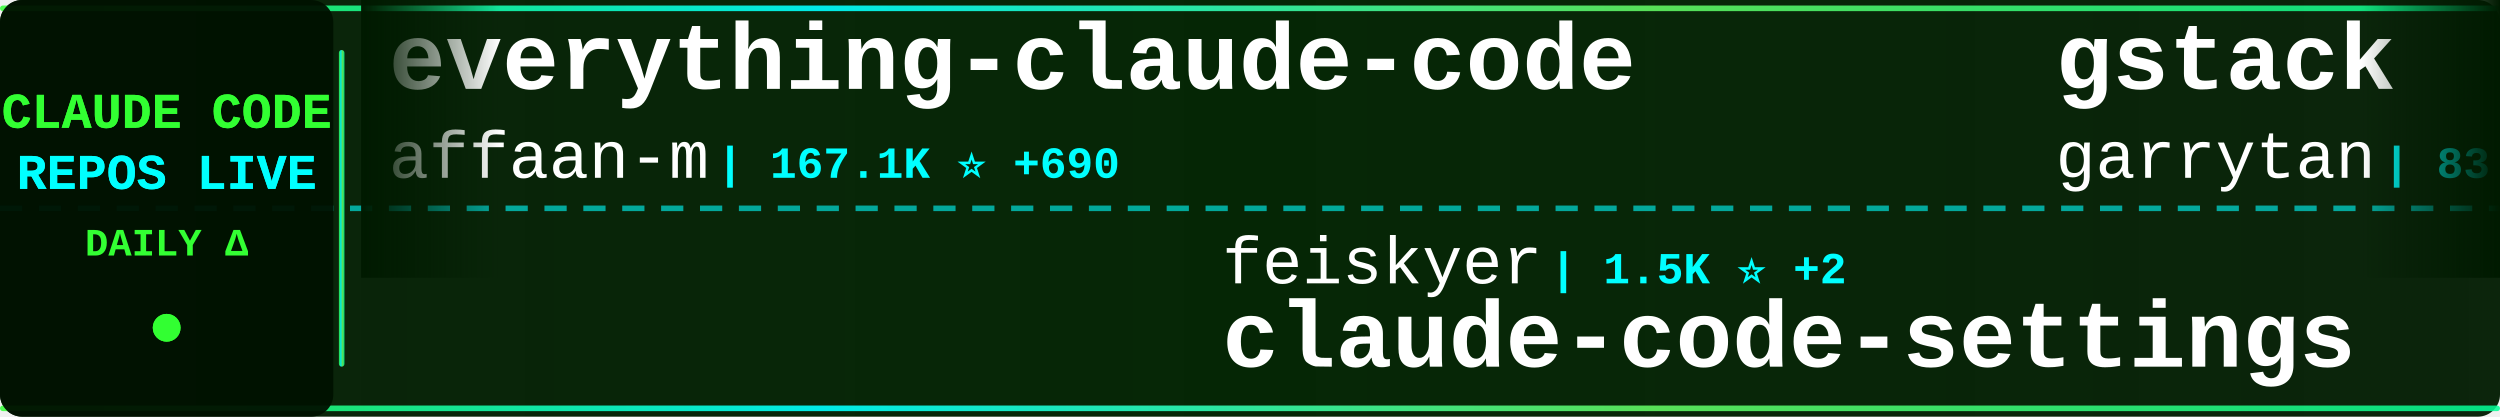
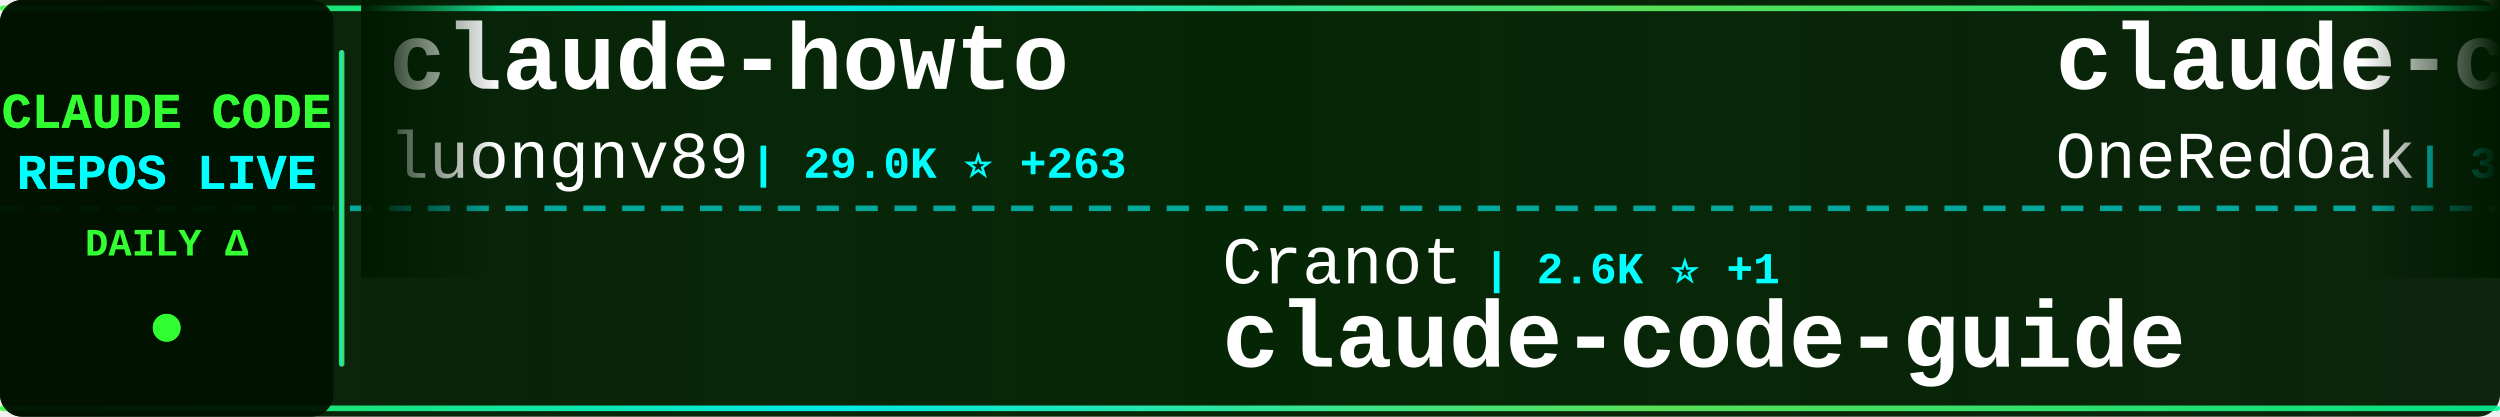
<svg xmlns="http://www.w3.org/2000/svg" width="900" height="150">
  <defs>
    <linearGradient id="tickerBg" x1="0%" y1="0%" x2="100%" y2="0%">
      <stop offset="0%" style="stop-color:#001a00;stop-opacity:0.95" />
      <stop offset="50%" style="stop-color:#002200;stop-opacity:0.98" />
      <stop offset="100%" style="stop-color:#001a00;stop-opacity:0.95" />
    </linearGradient>
    <linearGradient id="borderGrad" x1="0%" y1="0%" x2="100%" y2="0%">
      <stop offset="0%" style="stop-color:#33ff33;stop-opacity:0.85">
        <animate attributeName="stop-opacity" values="0.85;1;0.85" dur="2s" repeatCount="indefinite" />
      </stop>
      <stop offset="33%" style="stop-color:#00ffff;stop-opacity:0.9">
        <animate attributeName="stop-opacity" values="0.9;1;0.9" dur="2.2s" repeatCount="indefinite" />
      </stop>
      <stop offset="66%" style="stop-color:#66ff66;stop-opacity:0.85">
        <animate attributeName="stop-opacity" values="0.85;1;0.85" dur="1.8s" repeatCount="indefinite" />
      </stop>
      <stop offset="100%" style="stop-color:#00ff99;stop-opacity:0.85">
        <animate attributeName="stop-opacity" values="0.85;1;0.85" dur="2s" repeatCount="indefinite" />
      </stop>
    </linearGradient>
    <filter id="textGlow">
      <feGaussianBlur stdDeviation="0.1" result="coloredBlur" />
      <feMerge>
        <feMergeNode in="coloredBlur" />
        <feMergeNode in="SourceGraphic" />
      </feMerge>
    </filter>
    <filter id="metricGlow">
      <feGaussianBlur stdDeviation="0.2" result="coloredBlur" />
      <feMerge>
        <feMergeNode in="coloredBlur" />
        <feMergeNode in="SourceGraphic" />
      </feMerge>
    </filter>
    <linearGradient id="leftFade" x1="0%" y1="0%" x2="100%" y2="0%">
      <stop offset="0%" style="stop-color:#001a00;stop-opacity:1" />
      <stop offset="100%" style="stop-color:#001a00;stop-opacity:0" />
    </linearGradient>
    <linearGradient id="rightFade" x1="0%" y1="0%" x2="100%" y2="0%">
      <stop offset="0%" style="stop-color:#001a00;stop-opacity:0" />
      <stop offset="100%" style="stop-color:#001a00;stop-opacity:1" />
    </linearGradient>
  </defs>
  <rect width="900" height="150" fill="url(#tickerBg)" rx="8" />
  <rect x="0" y="2" width="900" height="2" fill="url(#borderGrad)" rx="1" />
  <rect x="0" y="146" width="900" height="2" fill="url(#borderGrad)" rx="1" />
  <line x1="0" y1="75" x2="900" y2="75" stroke="#00ffff" stroke-width="2" stroke-dasharray="8 6" opacity="0.6" />
  <rect x="0" y="0" width="120" height="150" fill="#001100" opacity="0.95" rx="8" />
  <text x="60" y="46" font-family="'Courier New', monospace" font-size="18" font-weight="bold" fill="#33ff33" text-anchor="middle" filter="url(#textGlow)">
    CLAUDE CODE
  </text>
  <text x="60" y="68" font-family="'Courier New', monospace" font-size="18" font-weight="bold" fill="#00ffff" text-anchor="middle" filter="url(#textGlow)">
    REPOS LIVE
  </text>
  <text x="60" y="92" font-family="'Courier New', monospace" font-size="14" font-weight="bold" fill="#33ff33" text-anchor="middle">
    DAILY Δ
  </text>
  <circle cx="60" cy="118" r="5" fill="#33ff33" filter="url(#metricGlow)">
    <animate attributeName="r" values="4;6;4" dur="1.5s" repeatCount="indefinite" />
    <animate attributeName="opacity" values="0.6;1;0.6" dur="1.5s" repeatCount="indefinite" />
  </circle>
  <rect x="122" y="18" width="2" height="114" fill="url(#borderGrad)" rx="1" />
  <clipPath id="tickerClip">
    <rect x="130" y="0" width="770" height="150" />
  </clipPath>
  <g clip-path="url(#tickerClip)">
    <g id="tickerItems">
      <animateTransform attributeName="transform" attributeType="XML" type="translate" from="0 0" to="-3000 0" dur="54s" repeatCount="indefinite" />
      <g transform="translate(0, 0)">
-         <text x="140" y="32" font-family="'Courier New', monospace" font-size="34" font-weight="bold" fill="#ffffff">everything-claude-code</text>
-         <text x="140" y="64" font-family="'Courier New', monospace" font-size="24" font-weight="normal" fill="#ffffff" opacity="1.0">affaan-m</text>
-         <text x="258" y="64" font-family="'Courier New', monospace" font-size="16" font-weight="bold" fill="#00ffff"> | 167.1K ⭐ +690</text>
+         <text x="140" y="32" font-family="'Courier New', monospace" font-size="34" font-weight="bold" fill="#ffffff">claude-howto</text>
+         <text x="140" y="64" font-family="'Courier New', monospace" font-size="24" font-weight="normal" fill="#ffffff" opacity="1.0">luongnv89</text>
+         <text x="270" y="64" font-family="'Courier New', monospace" font-size="16" font-weight="bold" fill="#00ffff"> | 29.0K ⭐ +263</text>
      </g>
      <g transform="translate(300, 0)">
-         <text x="140" y="102" font-family="'Courier New', monospace" font-size="24" font-weight="normal" fill="#ffffff" opacity="1.0">feiskyer</text>
-         <text x="258" y="102" font-family="'Courier New', monospace" font-size="16" font-weight="bold" fill="#00ffff"> | 1.5K ⭐ +2</text>
-         <text x="140" y="132" font-family="'Courier New', monospace" font-size="34" font-weight="bold" fill="#ffffff">claude-code-settings</text>
+         <text x="140" y="102" font-family="'Courier New', monospace" font-size="24" font-weight="normal" fill="#ffffff" opacity="1.0">Cranot</text>
+         <text x="234" y="102" font-family="'Courier New', monospace" font-size="16" font-weight="bold" fill="#00ffff"> | 2.6K ⭐ +1</text>
+         <text x="140" y="132" font-family="'Courier New', monospace" font-size="34" font-weight="bold" fill="#ffffff">claude-code-guide</text>
      </g>
      <g transform="translate(600, 0)">
-         <text x="140" y="32" font-family="'Courier New', monospace" font-size="34" font-weight="bold" fill="#ffffff">gstack</text>
-         <text x="140" y="64" font-family="'Courier New', monospace" font-size="24" font-weight="normal" fill="#ffffff" opacity="1.0">garrytan</text>
-         <text x="258" y="64" font-family="'Courier New', monospace" font-size="16" font-weight="bold" fill="#00ffff"> | 83.5K ⭐ +757</text>
+         <text x="140" y="32" font-family="'Courier New', monospace" font-size="34" font-weight="bold" fill="#ffffff">claude-code-workflows</text>
+         <text x="140" y="64" font-family="'Courier New', monospace" font-size="24" font-weight="normal" fill="#ffffff" opacity="1.0">OneRedOak</text>
+         <text x="270" y="64" font-family="'Courier New', monospace" font-size="16" font-weight="bold" fill="#00ffff"> | 3.8K ⭐ +2</text>
      </g>
      <g transform="translate(900, 0)">
-         <text x="140" y="102" font-family="'Courier New', monospace" font-size="24" font-weight="normal" fill="#ffffff" opacity="1.0">KimYx0207</text>
-         <text x="270" y="102" font-family="'Courier New', monospace" font-size="16" font-weight="bold" fill="#00ffff"> | 3.5K ⭐ +18</text>
-         <text x="140" y="132" font-family="'Courier New', monospace" font-size="34" font-weight="bold" fill="#ffffff">Claude-Code-x-OpenClaw-G...</text>
+         <text x="140" y="102" font-family="'Courier New', monospace" font-size="24" font-weight="normal" fill="#ffffff" opacity="1.0">Windy3f3f3f3f</text>
+         <text x="318" y="102" font-family="'Courier New', monospace" font-size="16" font-weight="bold" fill="#00ffff"> | 2.0K ⭐ +4</text>
+         <text x="140" y="132" font-family="'Courier New', monospace" font-size="34" font-weight="bold" fill="#ffffff">how-claude-code-works</text>
      </g>
      <g transform="translate(1200, 0)">
-         <text x="140" y="32" font-family="'Courier New', monospace" font-size="34" font-weight="bold" fill="#ffffff">skills</text>
-         <text x="140" y="64" font-family="'Courier New', monospace" font-size="24" font-weight="normal" fill="#ffffff" opacity="1.0">anthropics</text>
-         <text x="282" y="64" font-family="'Courier New', monospace" font-size="16" font-weight="bold" fill="#00ffff"> | 124.0K ⭐ +414</text>
+         <text x="140" y="32" font-family="'Courier New', monospace" font-size="34" font-weight="bold" fill="#ffffff">collection-claude-code-s...</text>
+         <text x="140" y="64" font-family="'Courier New', monospace" font-size="24" font-weight="normal" fill="#ffffff" opacity="1.0">chauncygu</text>
+         <text x="270" y="64" font-family="'Courier New', monospace" font-size="16" font-weight="bold" fill="#00ffff"> | 2.3K ⭐ +15</text>
      </g>
      <g transform="translate(1500, 0)">
-         <text x="140" y="102" font-family="'Courier New', monospace" font-size="24" font-weight="normal" fill="#ffffff" opacity="1.0">sugyan</text>
-         <text x="234" y="102" font-family="'Courier New', monospace" font-size="16" font-weight="bold" fill="#00ffff"> | 1.1K ⭐ +3</text>
-         <text x="140" y="132" font-family="'Courier New', monospace" font-size="34" font-weight="bold" fill="#ffffff">claude-code-webui</text>
+         <text x="140" y="102" font-family="'Courier New', monospace" font-size="24" font-weight="normal" fill="#ffffff" opacity="1.0">fuergaosi233</text>
+         <text x="306" y="102" font-family="'Courier New', monospace" font-size="16" font-weight="bold" fill="#00ffff"> | 2.5K ⭐ +6</text>
+         <text x="140" y="132" font-family="'Courier New', monospace" font-size="34" font-weight="bold" fill="#ffffff">claude-code-proxy</text>
      </g>
      <g transform="translate(1800, 0)">
-         <text x="140" y="32" font-family="'Courier New', monospace" font-size="34" font-weight="bold" fill="#ffffff">awesome-claude-code-suba...</text>
-         <text x="140" y="64" font-family="'Courier New', monospace" font-size="24" font-weight="normal" fill="#ffffff" opacity="1.0">VoltAgent</text>
-         <text x="270" y="64" font-family="'Courier New', monospace" font-size="16" font-weight="bold" fill="#00ffff"> | 18.4K ⭐ +106</text>
+         <text x="140" y="32" font-family="'Courier New', monospace" font-size="34" font-weight="bold" fill="#ffffff">sc-claude-code-files</text>
+         <text x="140" y="64" font-family="'Courier New', monospace" font-size="24" font-weight="normal" fill="#ffffff" opacity="1.0">https-deeplearning-ai</text>
+         <text x="414" y="64" font-family="'Courier New', monospace" font-size="16" font-weight="bold" fill="#00ffff"> | 496 ⭐ +1</text>
      </g>
      <g transform="translate(2100, 0)">
-         <text x="140" y="102" font-family="'Courier New', monospace" font-size="24" font-weight="normal" fill="#ffffff" opacity="1.0">edmund-io</text>
-         <text x="270" y="102" font-family="'Courier New', monospace" font-size="16" font-weight="bold" fill="#00ffff"> | 1.4K ⭐</text>
-         <text x="140" y="132" font-family="'Courier New', monospace" font-size="34" font-weight="bold" fill="#ffffff">edmunds-claude-code</text>
+         <text x="140" y="102" font-family="'Courier New', monospace" font-size="24" font-weight="normal" fill="#ffffff" opacity="1.0">FlorianBruniaux</text>
+         <text x="342" y="102" font-family="'Courier New', monospace" font-size="16" font-weight="bold" fill="#00ffff"> | 3.9K ⭐ +34</text>
+         <text x="140" y="132" font-family="'Courier New', monospace" font-size="34" font-weight="bold" fill="#ffffff">claude-code-ultimate-gui...</text>
      </g>
      <g transform="translate(2400, 0)">
-         <text x="140" y="32" font-family="'Courier New', monospace" font-size="34" font-weight="bold" fill="#ffffff">claude-code-sourcemap</text>
-         <text x="140" y="64" font-family="'Courier New', monospace" font-size="24" font-weight="normal" fill="#ffffff" opacity="1.0">ChinaSiro</text>
-         <text x="270" y="64" font-family="'Courier New', monospace" font-size="16" font-weight="bold" fill="#00ffff"> | 9.0K ⭐ +15</text>
+         <text x="140" y="32" font-family="'Courier New', monospace" font-size="34" font-weight="bold" fill="#ffffff">free-claude-code</text>
+         <text x="140" y="64" font-family="'Courier New', monospace" font-size="24" font-weight="normal" fill="#ffffff" opacity="1.0">Alishahryar1</text>
+         <text x="306" y="64" font-family="'Courier New', monospace" font-size="16" font-weight="bold" fill="#00ffff"> | 12.1K ⭐ +1.7K</text>
      </g>
      <g transform="translate(2700, 0)">
-         <text x="140" y="102" font-family="'Courier New', monospace" font-size="24" font-weight="normal" fill="#ffffff" opacity="1.0">frankbria</text>
-         <text x="270" y="102" font-family="'Courier New', monospace" font-size="16" font-weight="bold" fill="#00ffff"> | 8.9K ⭐ +14</text>
-         <text x="140" y="132" font-family="'Courier New', monospace" font-size="34" font-weight="bold" fill="#ffffff">ralph-claude-code</text>
+         <text x="140" y="102" font-family="'Courier New', monospace" font-size="24" font-weight="normal" fill="#ffffff" opacity="1.0">wshobson</text>
+         <text x="258" y="102" font-family="'Courier New', monospace" font-size="16" font-weight="bold" fill="#00ffff"> | 34.3K ⭐ +70</text>
+         <text x="140" y="132" font-family="'Courier New', monospace" font-size="34" font-weight="bold" fill="#ffffff">agents</text>
      </g>
      <g transform="translate(3000, 0)">
-         <text x="140" y="32" font-family="'Courier New', monospace" font-size="34" font-weight="bold" fill="#ffffff">everything-claude-code</text>
-         <text x="140" y="64" font-family="'Courier New', monospace" font-size="24" font-weight="normal" fill="#ffffff" opacity="1.0">affaan-m</text>
-         <text x="258" y="64" font-family="'Courier New', monospace" font-size="16" font-weight="bold" fill="#00ffff"> | 167.1K ⭐ +690</text>
+         <text x="140" y="32" font-family="'Courier New', monospace" font-size="34" font-weight="bold" fill="#ffffff">claude-howto</text>
+         <text x="140" y="64" font-family="'Courier New', monospace" font-size="24" font-weight="normal" fill="#ffffff" opacity="1.0">luongnv89</text>
+         <text x="270" y="64" font-family="'Courier New', monospace" font-size="16" font-weight="bold" fill="#00ffff"> | 29.0K ⭐ +263</text>
      </g>
      <g transform="translate(3300, 0)">
-         <text x="140" y="102" font-family="'Courier New', monospace" font-size="24" font-weight="normal" fill="#ffffff" opacity="1.0">feiskyer</text>
-         <text x="258" y="102" font-family="'Courier New', monospace" font-size="16" font-weight="bold" fill="#00ffff"> | 1.5K ⭐ +2</text>
-         <text x="140" y="132" font-family="'Courier New', monospace" font-size="34" font-weight="bold" fill="#ffffff">claude-code-settings</text>
+         <text x="140" y="102" font-family="'Courier New', monospace" font-size="24" font-weight="normal" fill="#ffffff" opacity="1.0">Cranot</text>
+         <text x="234" y="102" font-family="'Courier New', monospace" font-size="16" font-weight="bold" fill="#00ffff"> | 2.6K ⭐ +1</text>
+         <text x="140" y="132" font-family="'Courier New', monospace" font-size="34" font-weight="bold" fill="#ffffff">claude-code-guide</text>
      </g>
      <g transform="translate(3600, 0)">
-         <text x="140" y="32" font-family="'Courier New', monospace" font-size="34" font-weight="bold" fill="#ffffff">gstack</text>
-         <text x="140" y="64" font-family="'Courier New', monospace" font-size="24" font-weight="normal" fill="#ffffff" opacity="1.0">garrytan</text>
-         <text x="258" y="64" font-family="'Courier New', monospace" font-size="16" font-weight="bold" fill="#00ffff"> | 83.5K ⭐ +757</text>
+         <text x="140" y="32" font-family="'Courier New', monospace" font-size="34" font-weight="bold" fill="#ffffff">claude-code-workflows</text>
+         <text x="140" y="64" font-family="'Courier New', monospace" font-size="24" font-weight="normal" fill="#ffffff" opacity="1.0">OneRedOak</text>
+         <text x="270" y="64" font-family="'Courier New', monospace" font-size="16" font-weight="bold" fill="#00ffff"> | 3.8K ⭐ +2</text>
      </g>
      <g transform="translate(3900, 0)">
-         <text x="140" y="102" font-family="'Courier New', monospace" font-size="24" font-weight="normal" fill="#ffffff" opacity="1.0">KimYx0207</text>
-         <text x="270" y="102" font-family="'Courier New', monospace" font-size="16" font-weight="bold" fill="#00ffff"> | 3.5K ⭐ +18</text>
-         <text x="140" y="132" font-family="'Courier New', monospace" font-size="34" font-weight="bold" fill="#ffffff">Claude-Code-x-OpenClaw-G...</text>
+         <text x="140" y="102" font-family="'Courier New', monospace" font-size="24" font-weight="normal" fill="#ffffff" opacity="1.0">Windy3f3f3f3f</text>
+         <text x="318" y="102" font-family="'Courier New', monospace" font-size="16" font-weight="bold" fill="#00ffff"> | 2.0K ⭐ +4</text>
+         <text x="140" y="132" font-family="'Courier New', monospace" font-size="34" font-weight="bold" fill="#ffffff">how-claude-code-works</text>
      </g>
    </g>
  </g>
  <rect x="130" y="0" width="50" height="100" fill="url(#leftFade)" />
  <rect x="850" y="0" width="50" height="100" fill="url(#rightFade)" />
</svg>
